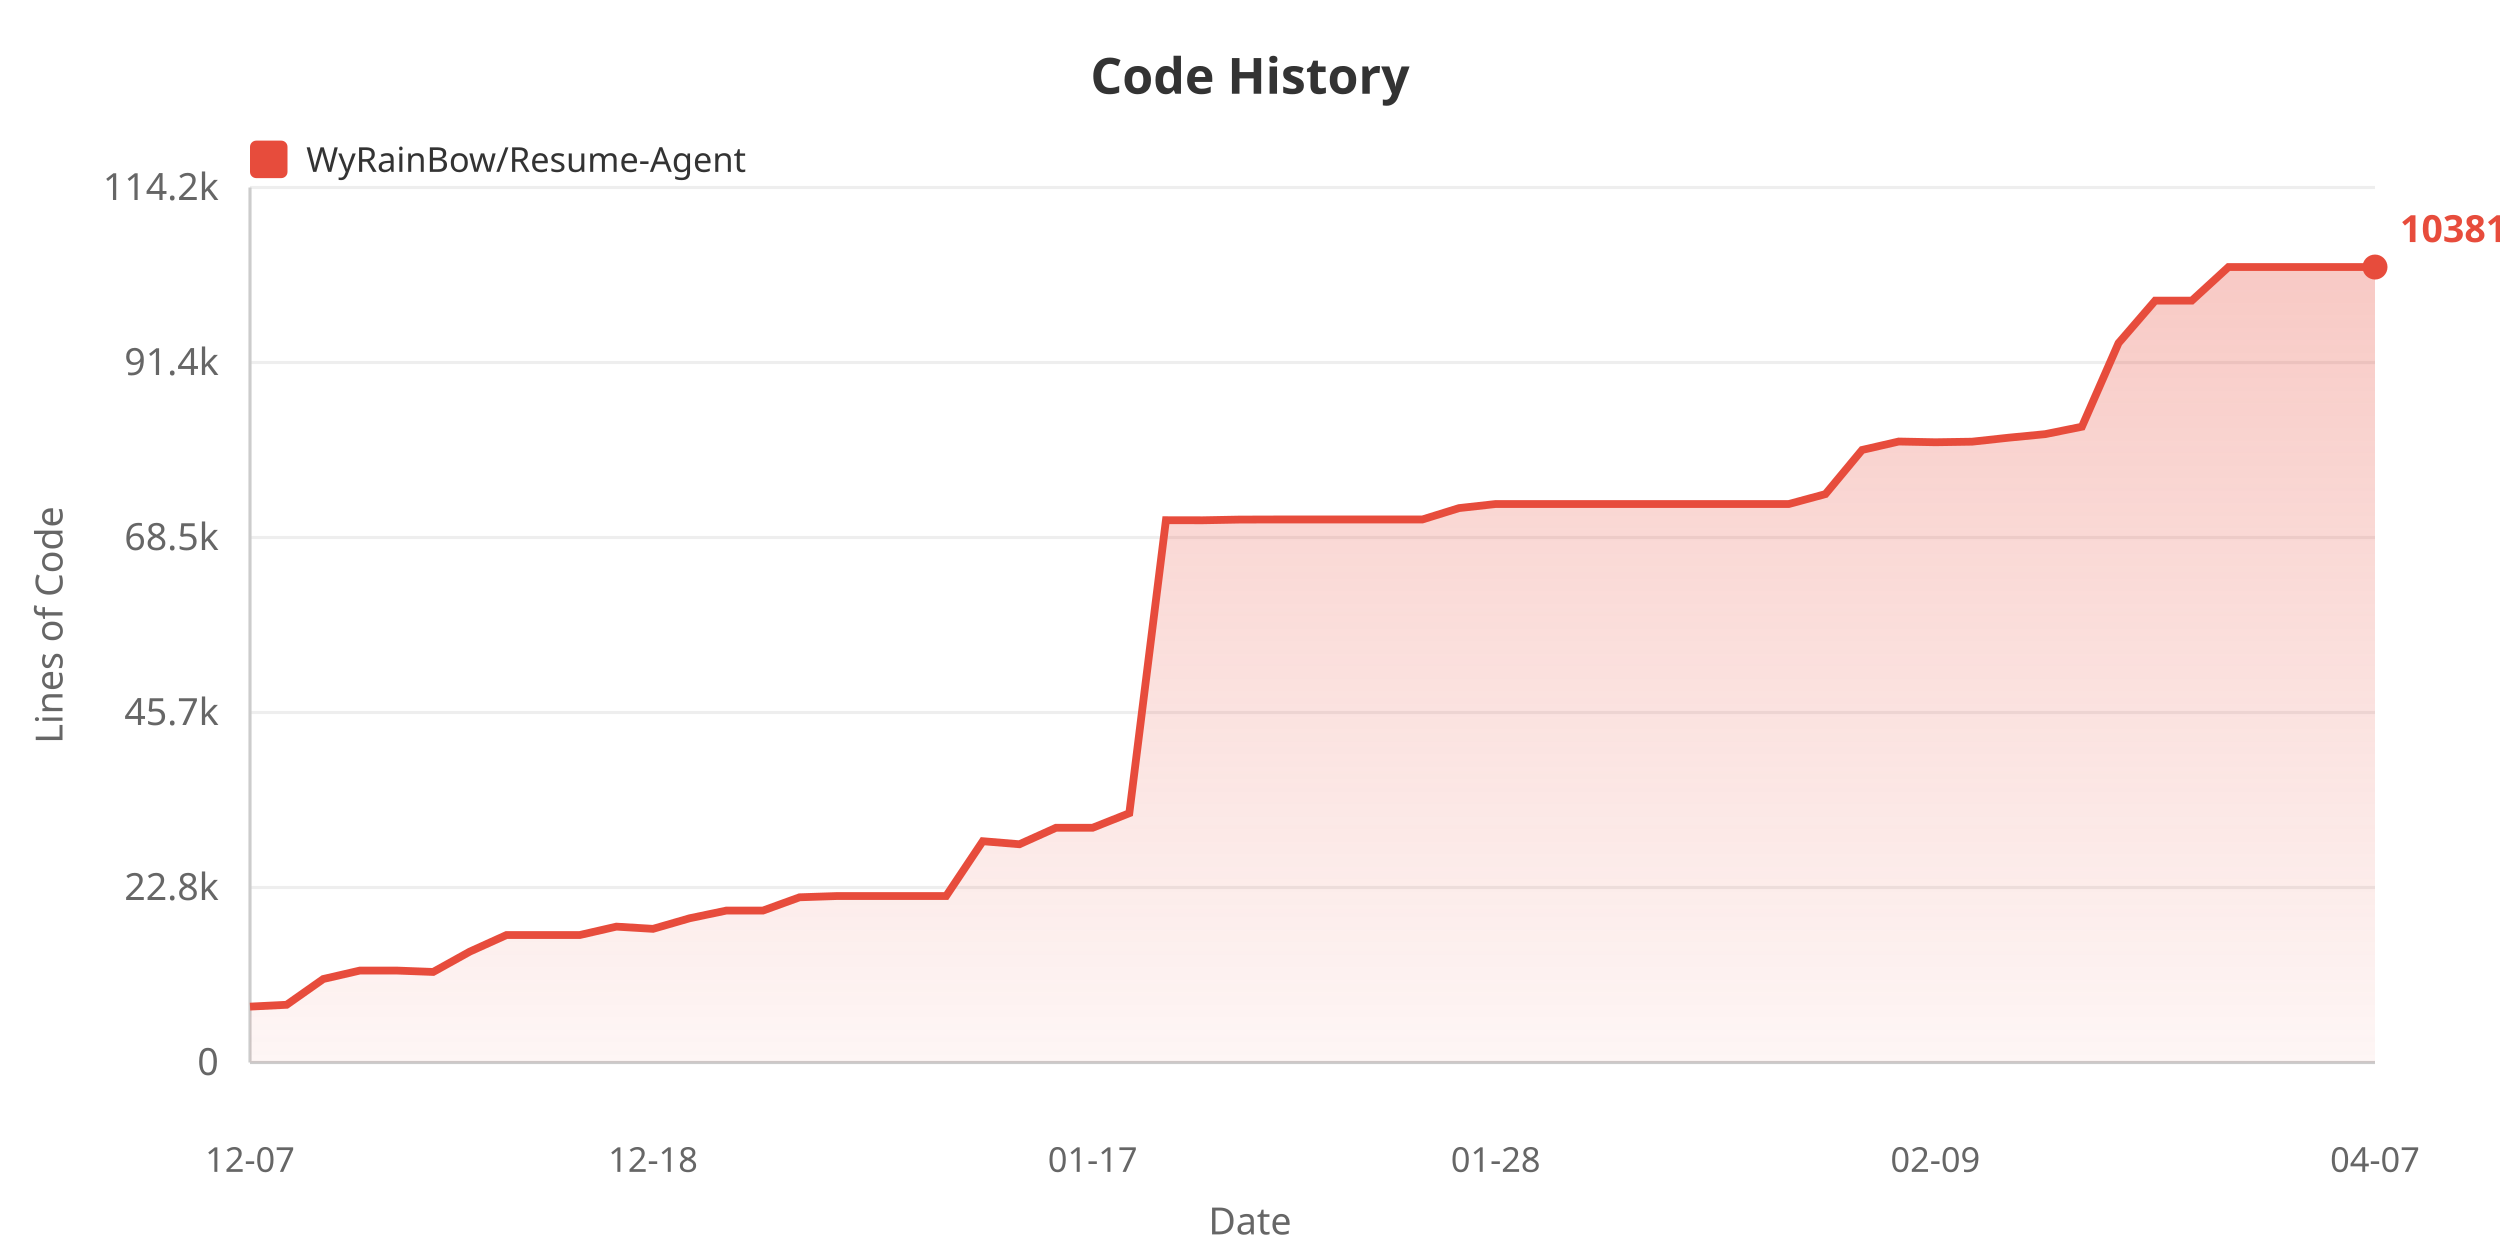
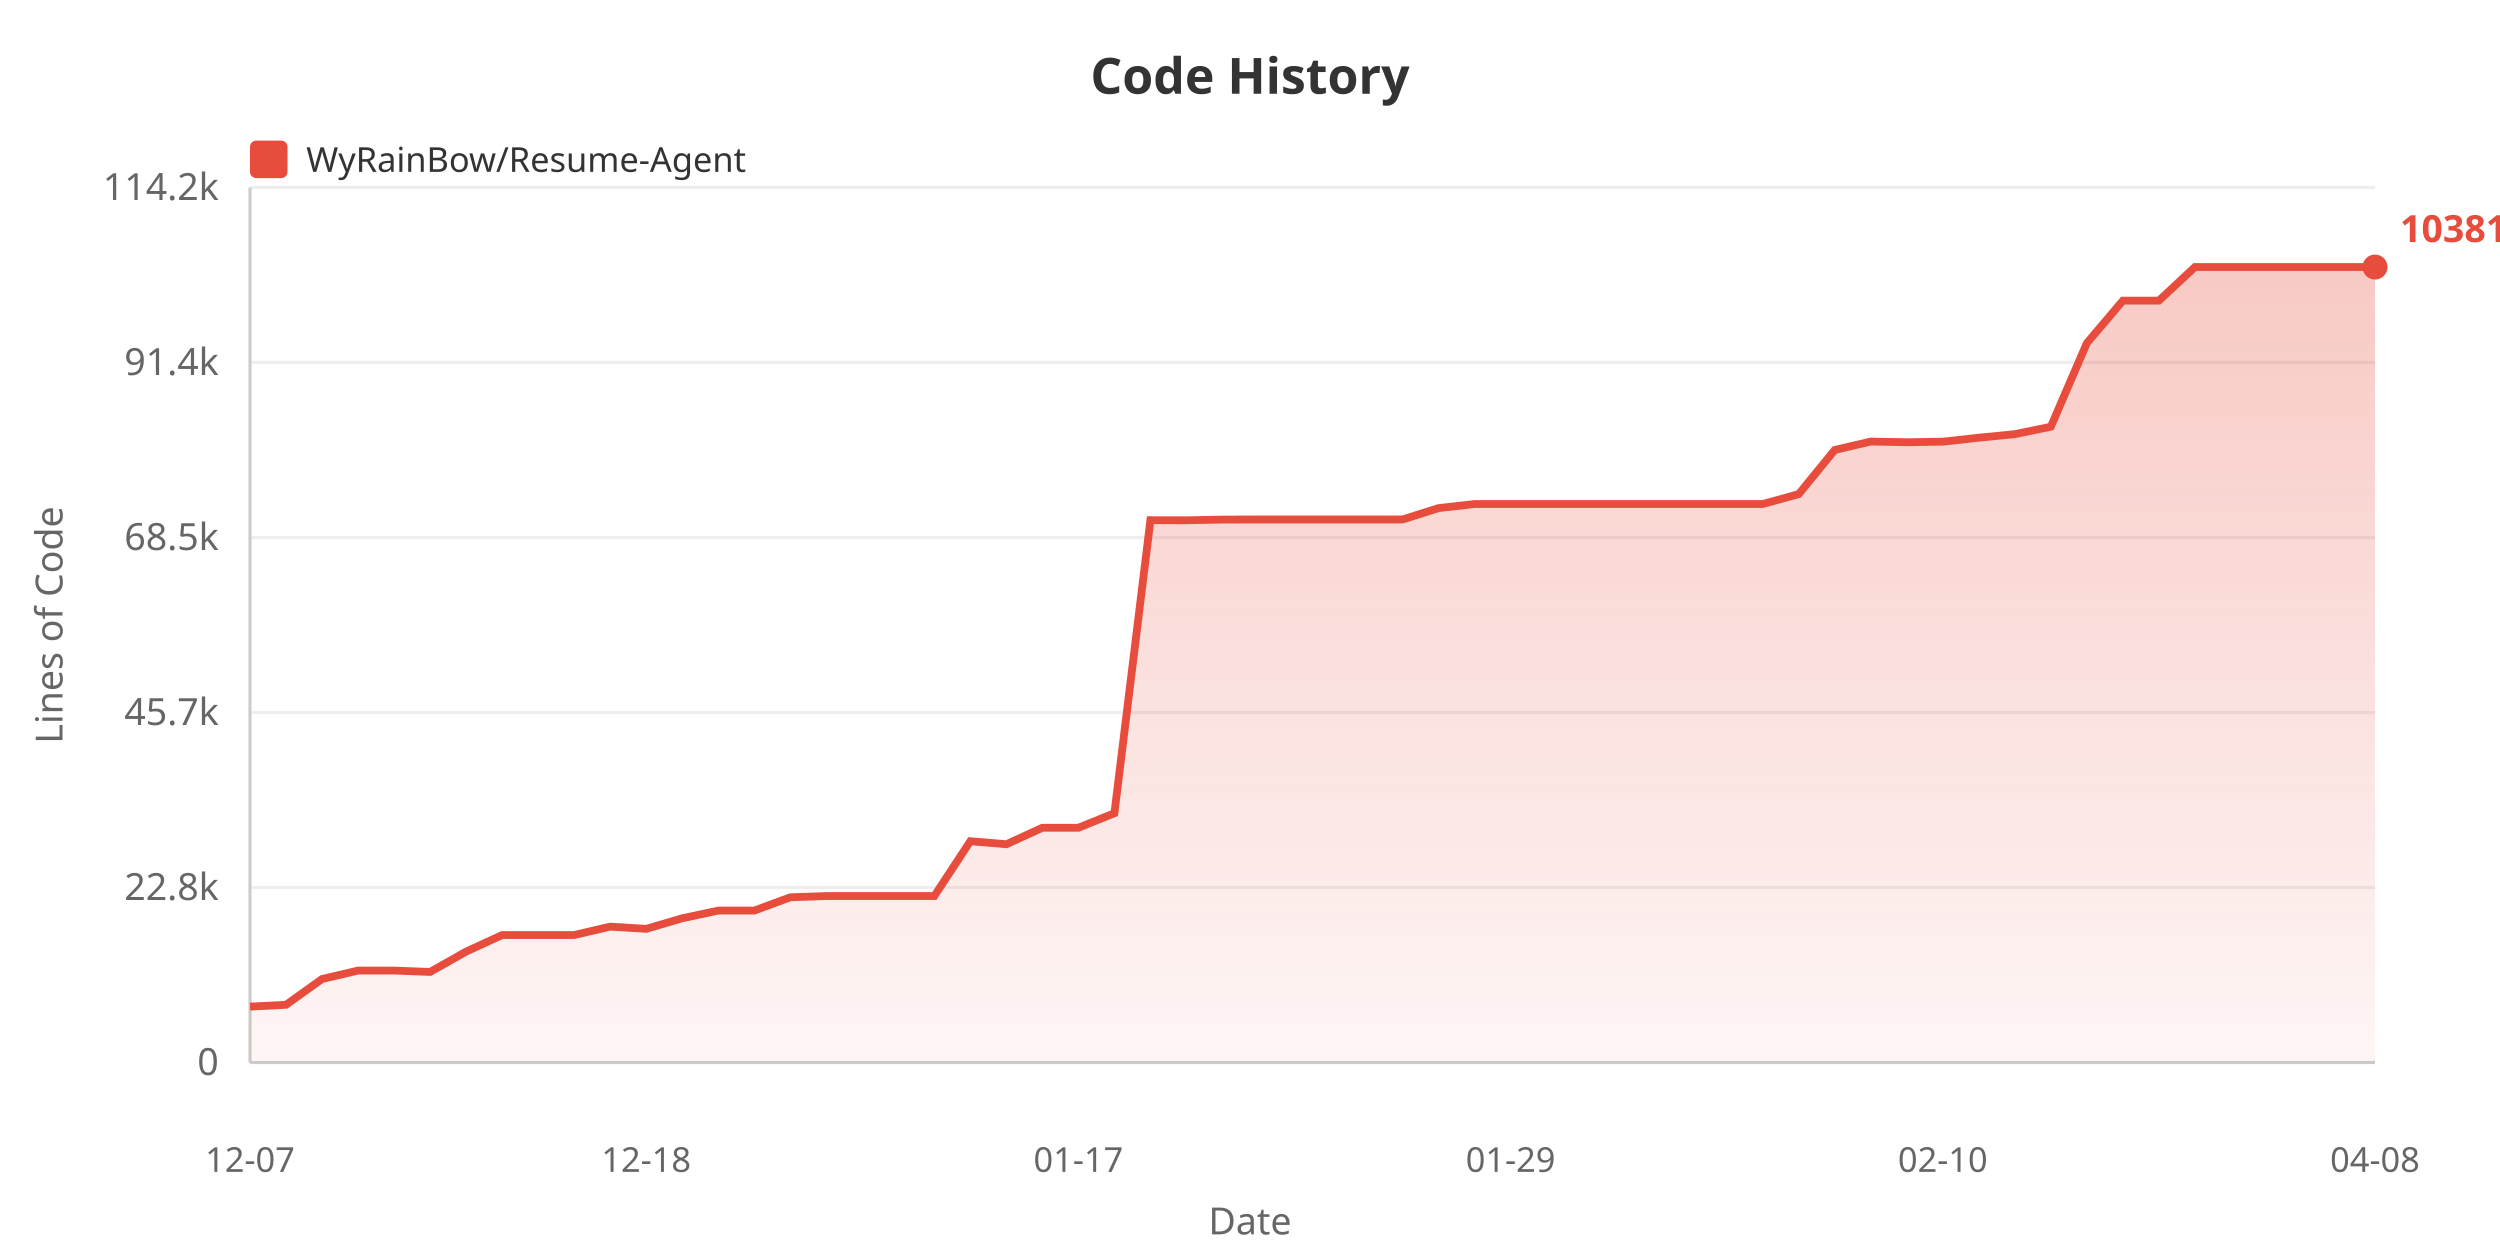
<svg xmlns="http://www.w3.org/2000/svg" width="800" height="400">
  <defs>
    <linearGradient id="areaGrad" x1="0%" y1="0%" x2="0%" y2="100%">
      <stop offset="0%" style="stop-color:#e74c3c;stop-opacity:0.3" />
      <stop offset="100%" style="stop-color:#e74c3c;stop-opacity:0.05" />
    </linearGradient>
  </defs>
  <rect width="100%" height="100%" fill="#ffffff" />
  <text x="400" y="30" fill="#333" font-size="16" font-weight="bold" text-anchor="middle" font-family="sans-serif">Code History</text>
  <rect x="80" y="45" width="12" height="12" fill="#e74c3c" rx="2" />
  <text x="98" y="55" fill="#333" font-size="11" font-family="sans-serif">WyRainBow/Resume-Agent</text>
  <text x="20" y="200" fill="#666" font-size="12" text-anchor="middle" font-family="sans-serif" transform="rotate(-90, 20, 200)">Lines of Code</text>
  <text x="70" y="344.0" fill="#666" font-size="12" text-anchor="end" font-family="sans-serif">0</text>
  <line x1="80" y1="340.0" x2="760" y2="340.0" stroke="#eee" stroke-width="1" />
  <text x="70" y="288.0" fill="#666" font-size="12" text-anchor="end" font-family="sans-serif">22.8k</text>
  <line x1="80" y1="284.0" x2="760" y2="284.0" stroke="#eee" stroke-width="1" />
  <text x="70" y="232.0" fill="#666" font-size="12" text-anchor="end" font-family="sans-serif">45.7k</text>
  <line x1="80" y1="228.0" x2="760" y2="228.0" stroke="#eee" stroke-width="1" />
  <text x="70" y="176.0" fill="#666" font-size="12" text-anchor="end" font-family="sans-serif">68.5k</text>
  <line x1="80" y1="172.0" x2="760" y2="172.0" stroke="#eee" stroke-width="1" />
  <text x="70" y="120.0" fill="#666" font-size="12" text-anchor="end" font-family="sans-serif">91.4k</text>
  <line x1="80" y1="116.0" x2="760" y2="116.0" stroke="#eee" stroke-width="1" />
  <text x="70" y="64.0" fill="#666" font-size="12" text-anchor="end" font-family="sans-serif">114.2k</text>
  <line x1="80" y1="60.0" x2="760" y2="60.0" stroke="#eee" stroke-width="1" />
  <line x1="80" y1="60" x2="80" y2="340" stroke="#ccc" stroke-width="1" />
  <line x1="80" y1="340" x2="760" y2="340" stroke="#ccc" stroke-width="1" />
-   <polygon points="80,340 80.0,322.117 91.724,321.531 103.448,313.283 115.172,310.578 126.897,310.578 138.621,311.024 150.345,304.512 162.069,299.21 173.793,299.21 185.517,299.21 197.241,296.523 208.966,297.232 220.69,293.843 232.414,291.386 244.138,291.386 255.862,287.134 267.586,286.739 279.31,286.739 291.034,286.739 302.759,286.739 314.483,269.188 326.207,270.161 337.931,264.877 349.655,264.877 361.379,260.223 373.103,166.465 384.828,166.489 396.552,166.266 408.276,166.229 420.0,166.229 431.724,166.229 443.448,166.229 455.172,166.229 466.897,162.591 478.621,161.286 490.345,161.286 502.069,161.286 513.793,161.286 525.517,161.286 537.241,161.286 548.966,161.286 560.69,161.286 572.414,161.286 584.138,158.111 595.862,143.989 607.586,141.29 619.31,141.52 631.034,141.341 642.759,140.064 654.483,138.924 666.207,136.55 677.931,109.789 689.655,96.202 701.379,96.202 713.103,85.455 724.828,85.455 736.552,85.455 748.276,85.455 760.0,85.455 760.0,340" fill="url(#areaGrad)" />
-   <polyline points="80.0,322.117 91.724,321.531 103.448,313.283 115.172,310.578 126.897,310.578 138.621,311.024 150.345,304.512 162.069,299.21 173.793,299.21 185.517,299.21 197.241,296.523 208.966,297.232 220.69,293.843 232.414,291.386 244.138,291.386 255.862,287.134 267.586,286.739 279.31,286.739 291.034,286.739 302.759,286.739 314.483,269.188 326.207,270.161 337.931,264.877 349.655,264.877 361.379,260.223 373.103,166.465 384.828,166.489 396.552,166.266 408.276,166.229 420.0,166.229 431.724,166.229 443.448,166.229 455.172,166.229 466.897,162.591 478.621,161.286 490.345,161.286 502.069,161.286 513.793,161.286 525.517,161.286 537.241,161.286 548.966,161.286 560.69,161.286 572.414,161.286 584.138,158.111 595.862,143.989 607.586,141.29 619.31,141.52 631.034,141.341 642.759,140.064 654.483,138.924 666.207,136.55 677.931,109.789 689.655,96.202 701.379,96.202 713.103,85.455 724.828,85.455 736.552,85.455 748.276,85.455 760.0,85.455" fill="none" stroke="#e74c3c" stroke-width="2.5" />
+   <polygon points="80,340 80.0,322.117 91.525,321.531 103.051,313.283 114.576,310.578 126.102,310.578 137.627,311.024 149.153,304.512 160.678,299.21 172.203,299.21 183.729,299.21 195.254,296.523 206.78,297.232 218.305,293.843 229.831,291.386 241.356,291.386 252.881,287.134 264.407,286.739 275.932,286.739 287.458,286.739 298.983,286.739 310.508,269.188 322.034,270.161 333.559,264.877 345.085,264.877 356.61,260.223 368.136,166.465 379.661,166.489 391.186,166.266 402.712,166.229 414.237,166.229 425.763,166.229 437.288,166.229 448.814,166.229 460.339,162.591 471.864,161.286 483.39,161.286 494.915,161.286 506.441,161.286 517.966,161.286 529.492,161.286 541.017,161.286 552.542,161.286 564.068,161.286 575.593,158.111 587.119,143.989 598.644,141.29 610.169,141.52 621.695,141.341 633.22,140.064 644.746,138.924 656.271,136.55 667.797,109.789 679.322,96.202 690.847,96.202 702.373,85.455 713.898,85.455 725.424,85.455 736.949,85.455 748.475,85.455 760.0,85.455 760.0,340" fill="url(#areaGrad)" />
+   <polyline points="80.0,322.117 91.525,321.531 103.051,313.283 114.576,310.578 126.102,310.578 137.627,311.024 149.153,304.512 160.678,299.21 172.203,299.21 183.729,299.21 195.254,296.523 206.78,297.232 218.305,293.843 229.831,291.386 241.356,291.386 252.881,287.134 264.407,286.739 275.932,286.739 287.458,286.739 298.983,286.739 310.508,269.188 322.034,270.161 333.559,264.877 345.085,264.877 356.61,260.223 368.136,166.465 379.661,166.489 391.186,166.266 402.712,166.229 414.237,166.229 425.763,166.229 437.288,166.229 448.814,166.229 460.339,162.591 471.864,161.286 483.39,161.286 494.915,161.286 506.441,161.286 517.966,161.286 529.492,161.286 541.017,161.286 552.542,161.286 564.068,161.286 575.593,158.111 587.119,143.989 598.644,141.29 610.169,141.52 621.695,141.341 633.22,140.064 644.746,138.924 656.271,136.55 667.797,109.789 679.322,96.202 690.847,96.202 702.373,85.455 713.898,85.455 725.424,85.455 736.949,85.455 748.475,85.455 760.0,85.455" fill="none" stroke="#e74c3c" stroke-width="2.5" />
  <text x="80.0" y="375" fill="#666" font-size="11" text-anchor="middle" font-family="sans-serif">12-07</text>
-   <text x="208.966" y="375" fill="#666" font-size="11" text-anchor="middle" font-family="sans-serif">12-18</text>
-   <text x="349.655" y="375" fill="#666" font-size="11" text-anchor="middle" font-family="sans-serif">01-17</text>
-   <text x="478.621" y="375" fill="#666" font-size="11" text-anchor="middle" font-family="sans-serif">01-28</text>
-   <text x="619.31" y="375" fill="#666" font-size="11" text-anchor="middle" font-family="sans-serif">02-09</text>
-   <text x="760.0" y="375" fill="#666" font-size="11" text-anchor="middle" font-family="sans-serif">04-07</text>
+   <text x="206.78" y="375" fill="#666" font-size="11" text-anchor="middle" font-family="sans-serif">12-18</text>
+   <text x="345.085" y="375" fill="#666" font-size="11" text-anchor="middle" font-family="sans-serif">01-17</text>
+   <text x="483.39" y="375" fill="#666" font-size="11" text-anchor="middle" font-family="sans-serif">01-29</text>
+   <text x="621.695" y="375" fill="#666" font-size="11" text-anchor="middle" font-family="sans-serif">02-10</text>
+   <text x="760.0" y="375" fill="#666" font-size="11" text-anchor="middle" font-family="sans-serif">04-08</text>
  <text x="400" y="395" fill="#666" font-size="12" text-anchor="middle" font-family="sans-serif">Date</text>
  <circle cx="760.0" cy="85.455" r="4" fill="#e74c3c" />
  <text x="768.0" y="77.455" fill="#e74c3c" font-size="12" font-weight="bold" font-family="sans-serif">103810</text>
</svg>
